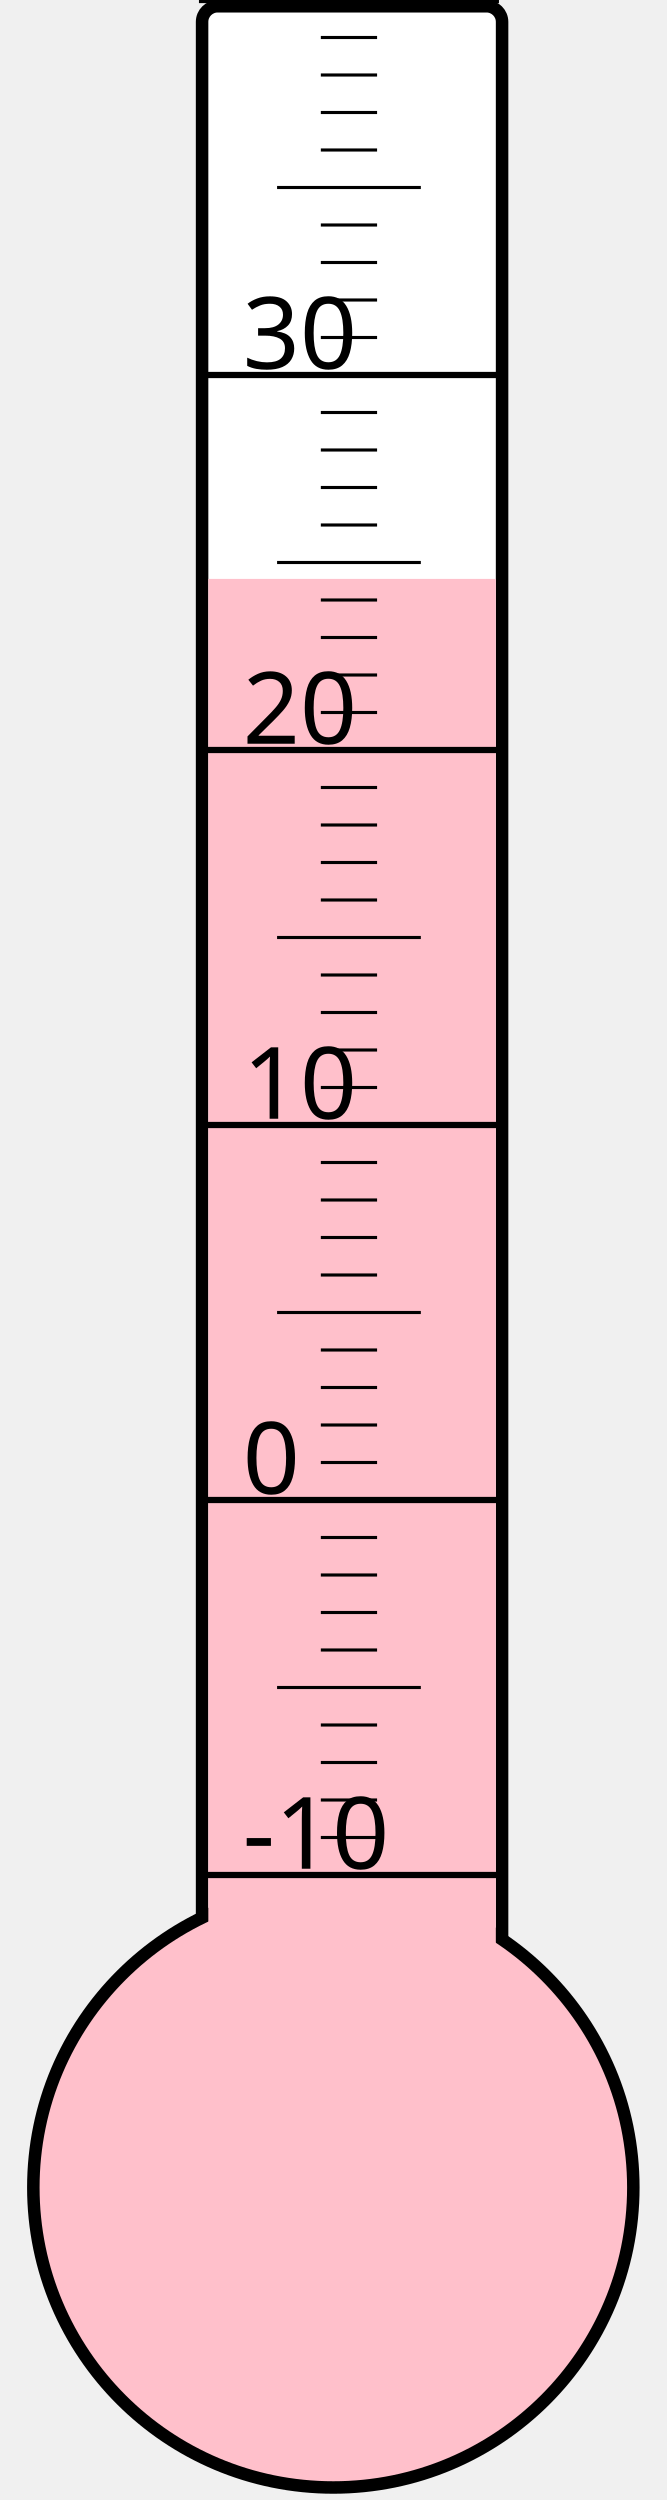
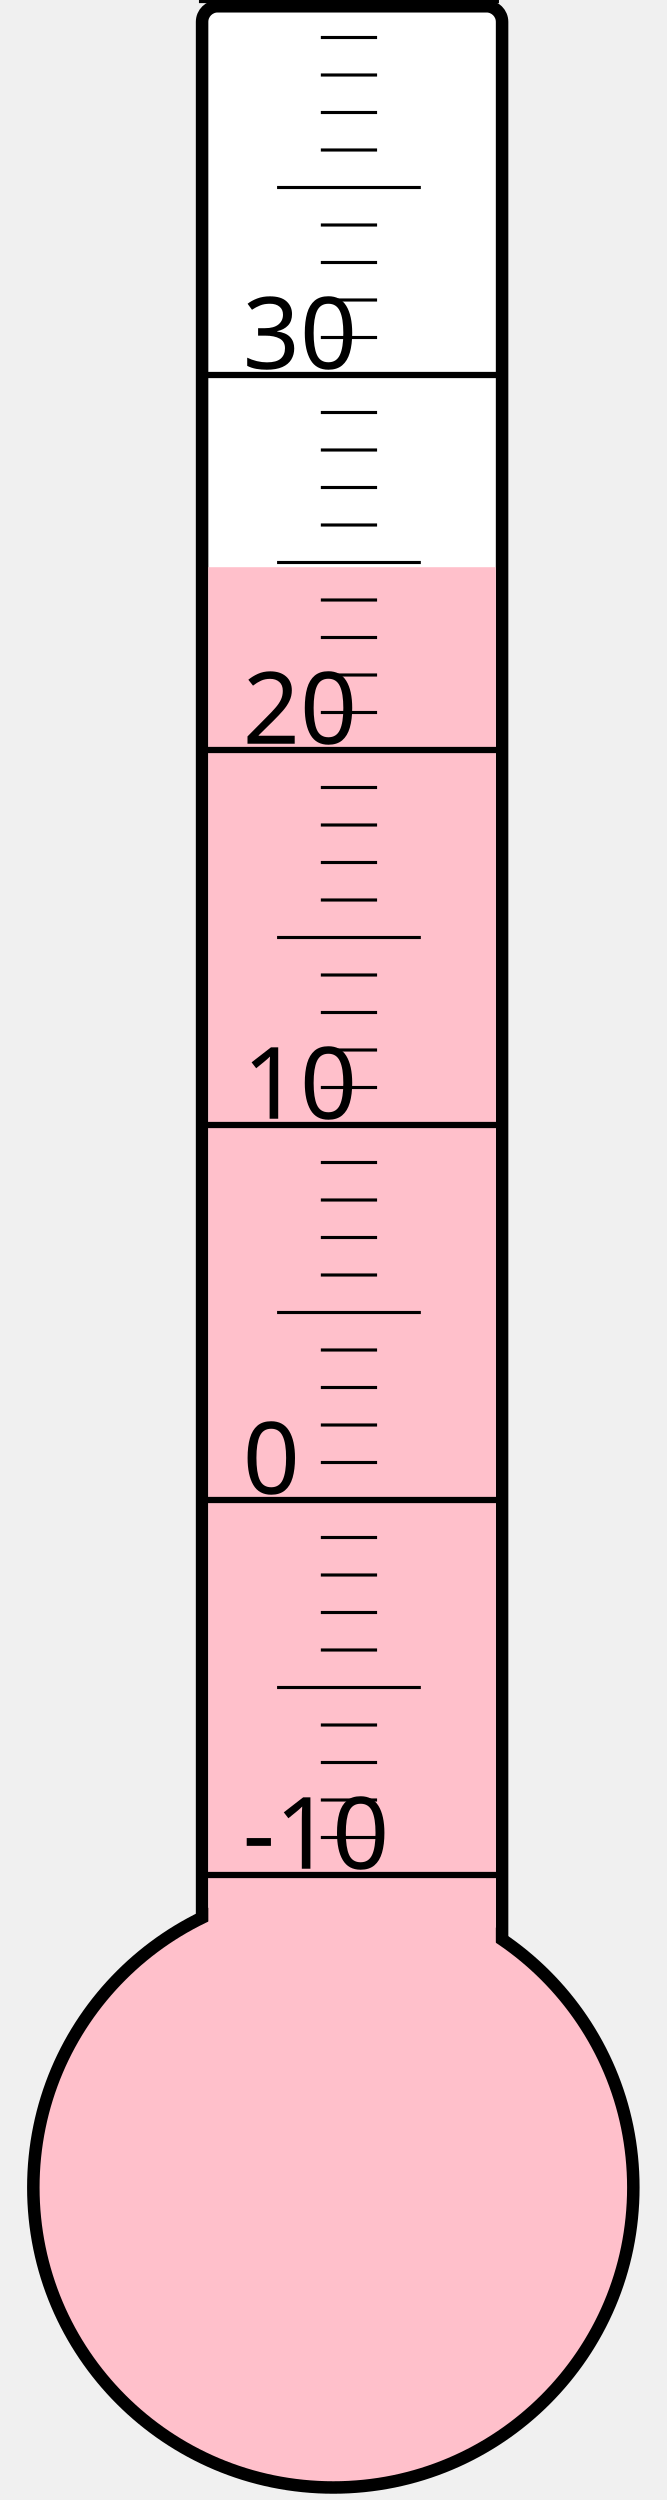
<svg xmlns="http://www.w3.org/2000/svg" width="40px" height="150px" viewBox="0 0 200 800">
  <rect width="200" height="800" x="0" y="0" style="fill: #ffffeb; fill-opacity: 0;" />
  <rect width="96" height="680" x="58" y="2" rx="5" ry="5" style="fill: white; fill-opacity: 1; stroke: black; stroke-width: 4;" />
  <circle cx="100" cy="700" r="96" style="fill: pink; stroke: black; stroke-width: 4;" />
-   <rect width="92" height="514.75" x="60" y="185.25" style="fill: pink; fill-opacity: 1; stroke-width: 0;" />
+   <rect width="92" height="518.5" x="60" y="181.5" style="fill: pink; fill-opacity: 1; stroke-width: 0;" />
  <text x="71" y="598" style="font-family: sans-serif; font-size: 24pt;">-10</text>
  <text x="71" y="478" style="font-family: sans-serif; font-size: 24pt;">0</text>
  <text x="71" y="358" style="font-family: sans-serif; font-size: 24pt;">10</text>
  <text x="71" y="238" style="font-family: sans-serif; font-size: 24pt;">20</text>
  <text x="71" y="118" style="font-family: sans-serif; font-size: 24pt;">30</text>
  <g style="stroke: black;">
    <line x1="57" y1="600" x2="153" y2="600" style="stroke-width: 2;" />
    <line x1="96" y1="588" x2="114" y2="588" style="stroke-width: 1;" />
    <line x1="96" y1="576" x2="114" y2="576" style="stroke-width: 1;" />
    <line x1="96" y1="564" x2="114" y2="564" style="stroke-width: 1;" />
    <line x1="96" y1="552" x2="114" y2="552" style="stroke-width: 1;" />
    <line x1="82" y1="540" x2="128" y2="540" style="stroke-width: 1;" />
    <line x1="96" y1="528" x2="114" y2="528" style="stroke-width: 1;" />
    <line x1="96" y1="516" x2="114" y2="516" style="stroke-width: 1;" />
    <line x1="96" y1="504" x2="114" y2="504" style="stroke-width: 1;" />
    <line x1="96" y1="492" x2="114" y2="492" style="stroke-width: 1;" />
    <line x1="57" y1="480" x2="153" y2="480" style="stroke-width: 2;" />
    <line x1="96" y1="468" x2="114" y2="468" style="stroke-width: 1;" />
    <line x1="96" y1="456" x2="114" y2="456" style="stroke-width: 1;" />
    <line x1="96" y1="444" x2="114" y2="444" style="stroke-width: 1;" />
    <line x1="96" y1="432" x2="114" y2="432" style="stroke-width: 1;" />
    <line x1="82" y1="420" x2="128" y2="420" style="stroke-width: 1;" />
    <line x1="96" y1="408" x2="114" y2="408" style="stroke-width: 1;" />
    <line x1="96" y1="396" x2="114" y2="396" style="stroke-width: 1;" />
    <line x1="96" y1="384" x2="114" y2="384" style="stroke-width: 1;" />
    <line x1="96" y1="372" x2="114" y2="372" style="stroke-width: 1;" />
    <line x1="57" y1="360" x2="153" y2="360" style="stroke-width: 2;" />
    <line x1="96" y1="348" x2="114" y2="348" style="stroke-width: 1;" />
    <line x1="96" y1="336" x2="114" y2="336" style="stroke-width: 1;" />
    <line x1="96" y1="324" x2="114" y2="324" style="stroke-width: 1;" />
    <line x1="96" y1="312" x2="114" y2="312" style="stroke-width: 1;" />
    <line x1="82" y1="300" x2="128" y2="300" style="stroke-width: 1;" />
    <line x1="96" y1="288" x2="114" y2="288" style="stroke-width: 1;" />
    <line x1="96" y1="276" x2="114" y2="276" style="stroke-width: 1;" />
    <line x1="96" y1="264" x2="114" y2="264" style="stroke-width: 1;" />
    <line x1="96" y1="252" x2="114" y2="252" style="stroke-width: 1;" />
    <line x1="57" y1="240" x2="153" y2="240" style="stroke-width: 2;" />
    <line x1="96" y1="228" x2="114" y2="228" style="stroke-width: 1;" />
    <line x1="96" y1="216" x2="114" y2="216" style="stroke-width: 1;" />
    <line x1="96" y1="204" x2="114" y2="204" style="stroke-width: 1;" />
    <line x1="96" y1="192" x2="114" y2="192" style="stroke-width: 1;" />
    <line x1="82" y1="180" x2="128" y2="180" style="stroke-width: 1;" />
    <line x1="96" y1="168" x2="114" y2="168" style="stroke-width: 1;" />
    <line x1="96" y1="156" x2="114" y2="156" style="stroke-width: 1;" />
    <line x1="96" y1="144" x2="114" y2="144" style="stroke-width: 1;" />
    <line x1="96" y1="132" x2="114" y2="132" style="stroke-width: 1;" />
    <line x1="57" y1="120" x2="153" y2="120" style="stroke-width: 2;" />
    <line x1="96" y1="108" x2="114" y2="108" style="stroke-width: 1;" />
    <line x1="96" y1="96" x2="114" y2="96" style="stroke-width: 1;" />
    <line x1="96" y1="84" x2="114" y2="84" style="stroke-width: 1;" />
    <line x1="96" y1="72" x2="114" y2="72" style="stroke-width: 1;" />
    <line x1="82" y1="60" x2="128" y2="60" style="stroke-width: 1;" />
    <line x1="96" y1="48" x2="114" y2="48" style="stroke-width: 1;" />
    <line x1="96" y1="36" x2="114" y2="36" style="stroke-width: 1;" />
    <line x1="96" y1="24" x2="114" y2="24" style="stroke-width: 1;" />
    <line x1="96" y1="12" x2="114" y2="12" style="stroke-width: 1;" />
    <line x1="57" y1="0" x2="153" y2="0" style="stroke-width: 2;" />
  </g>
</svg>
